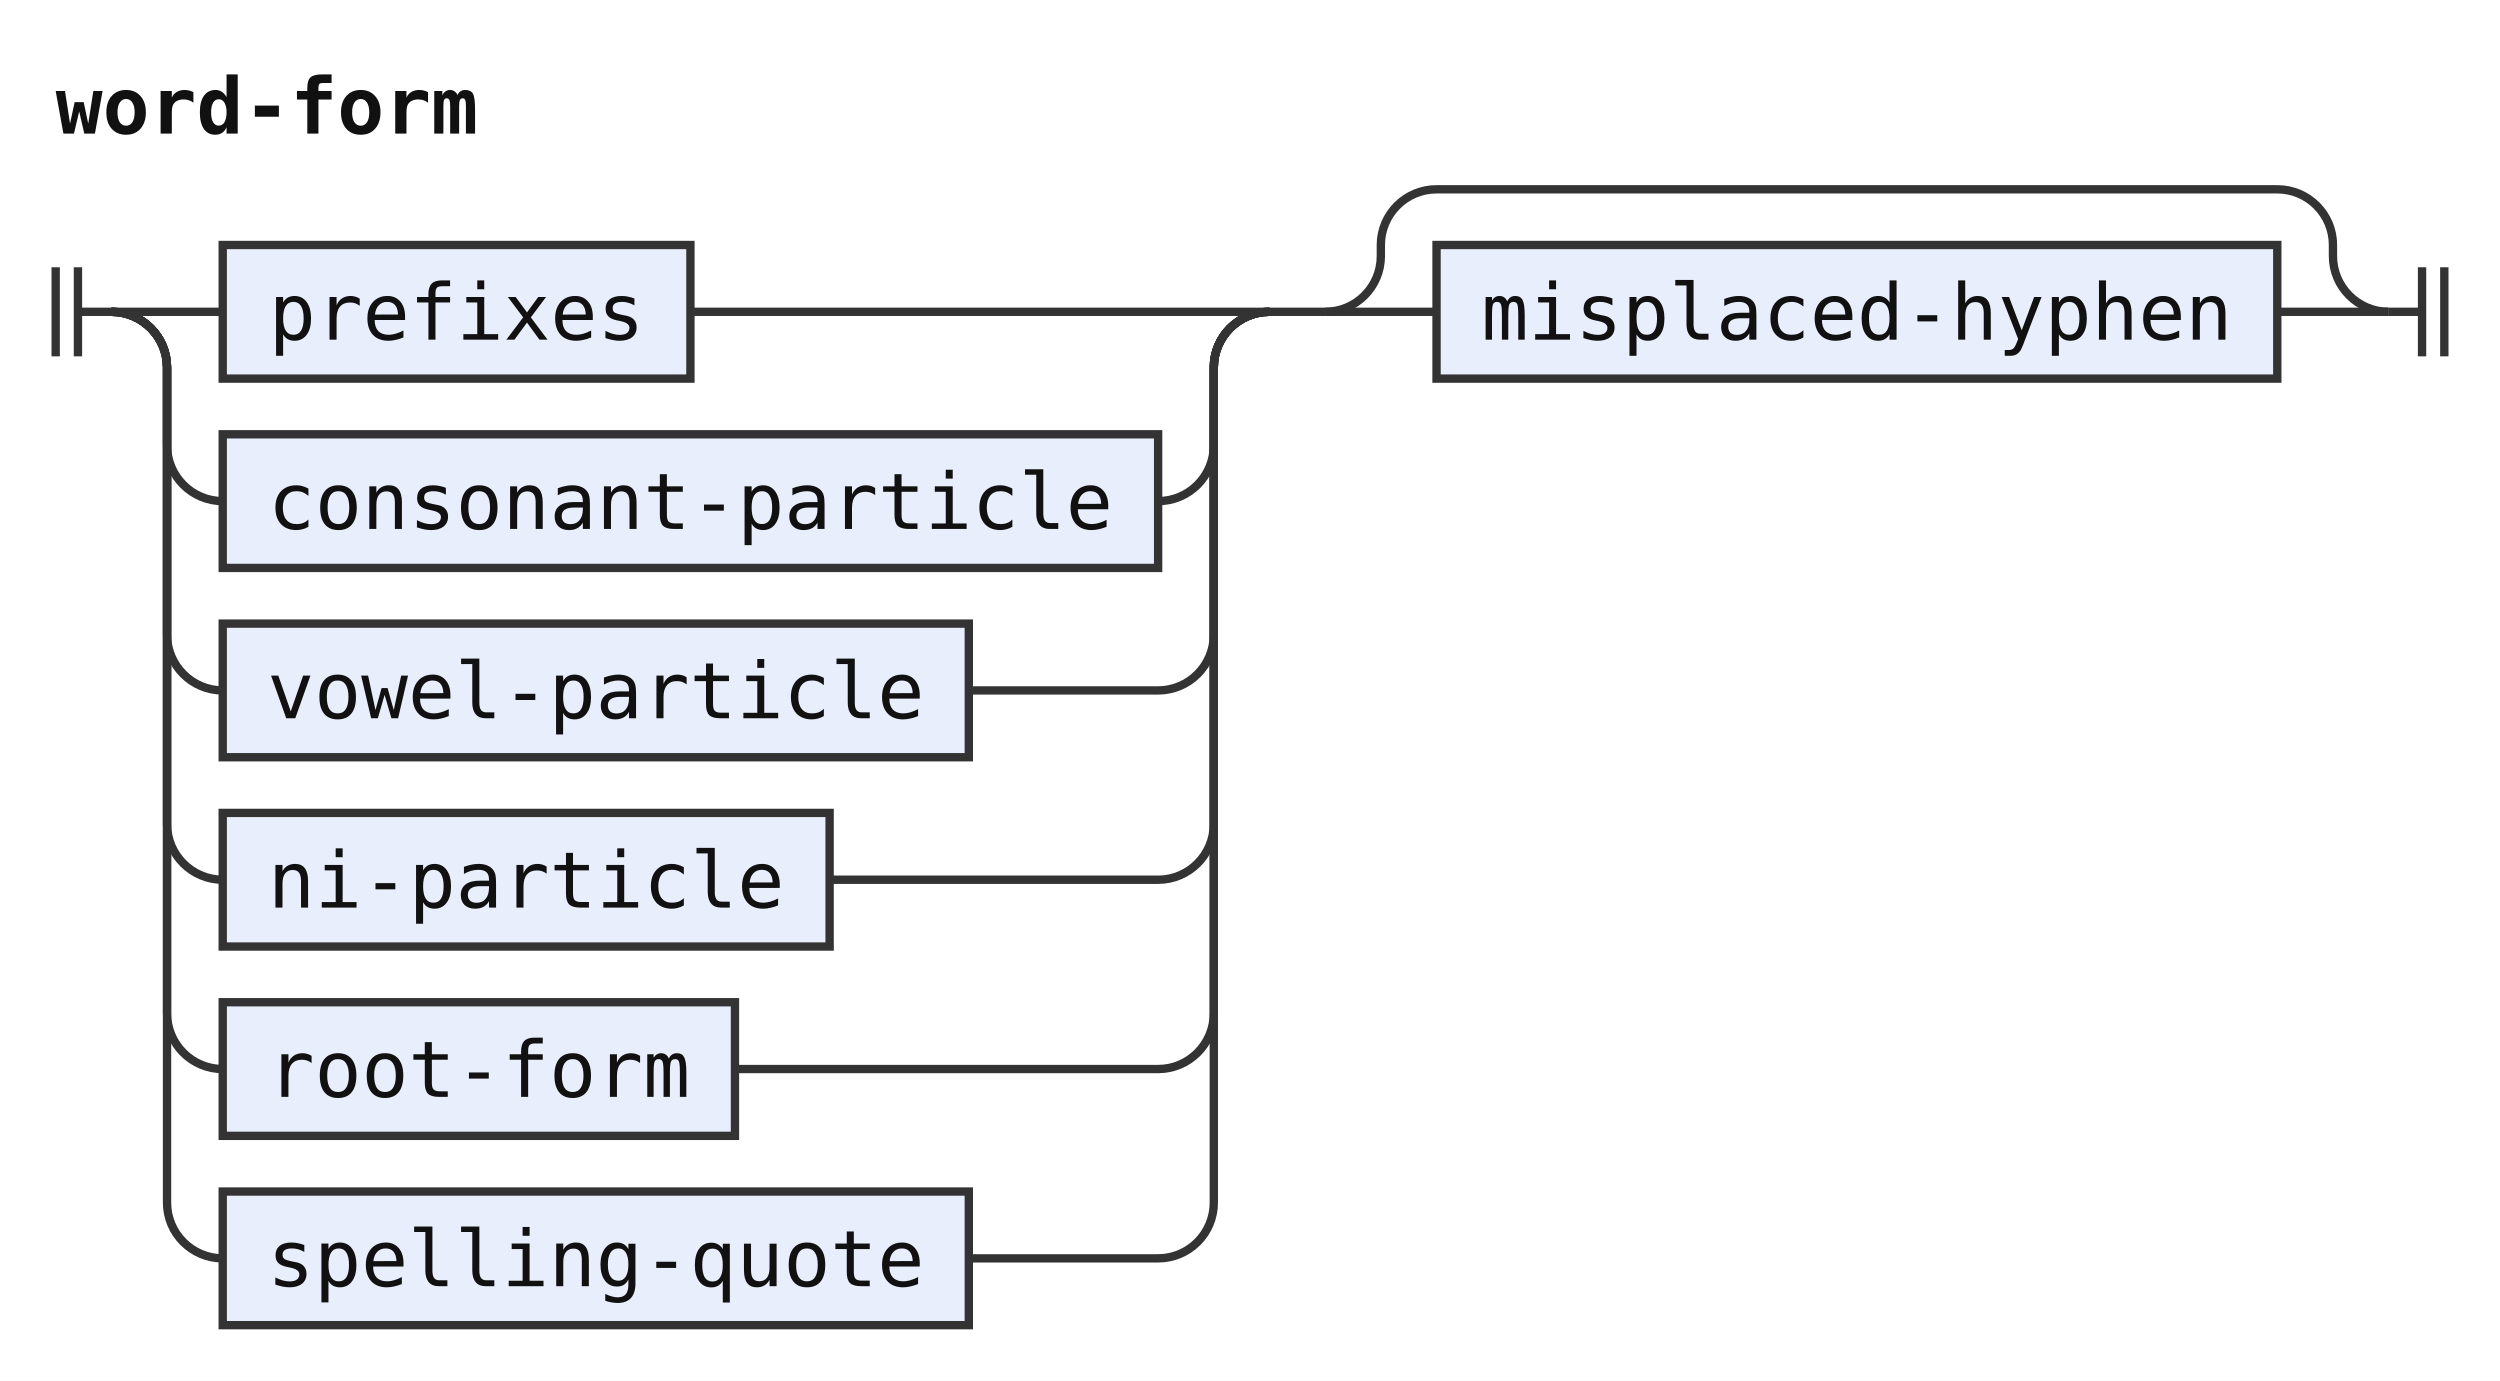
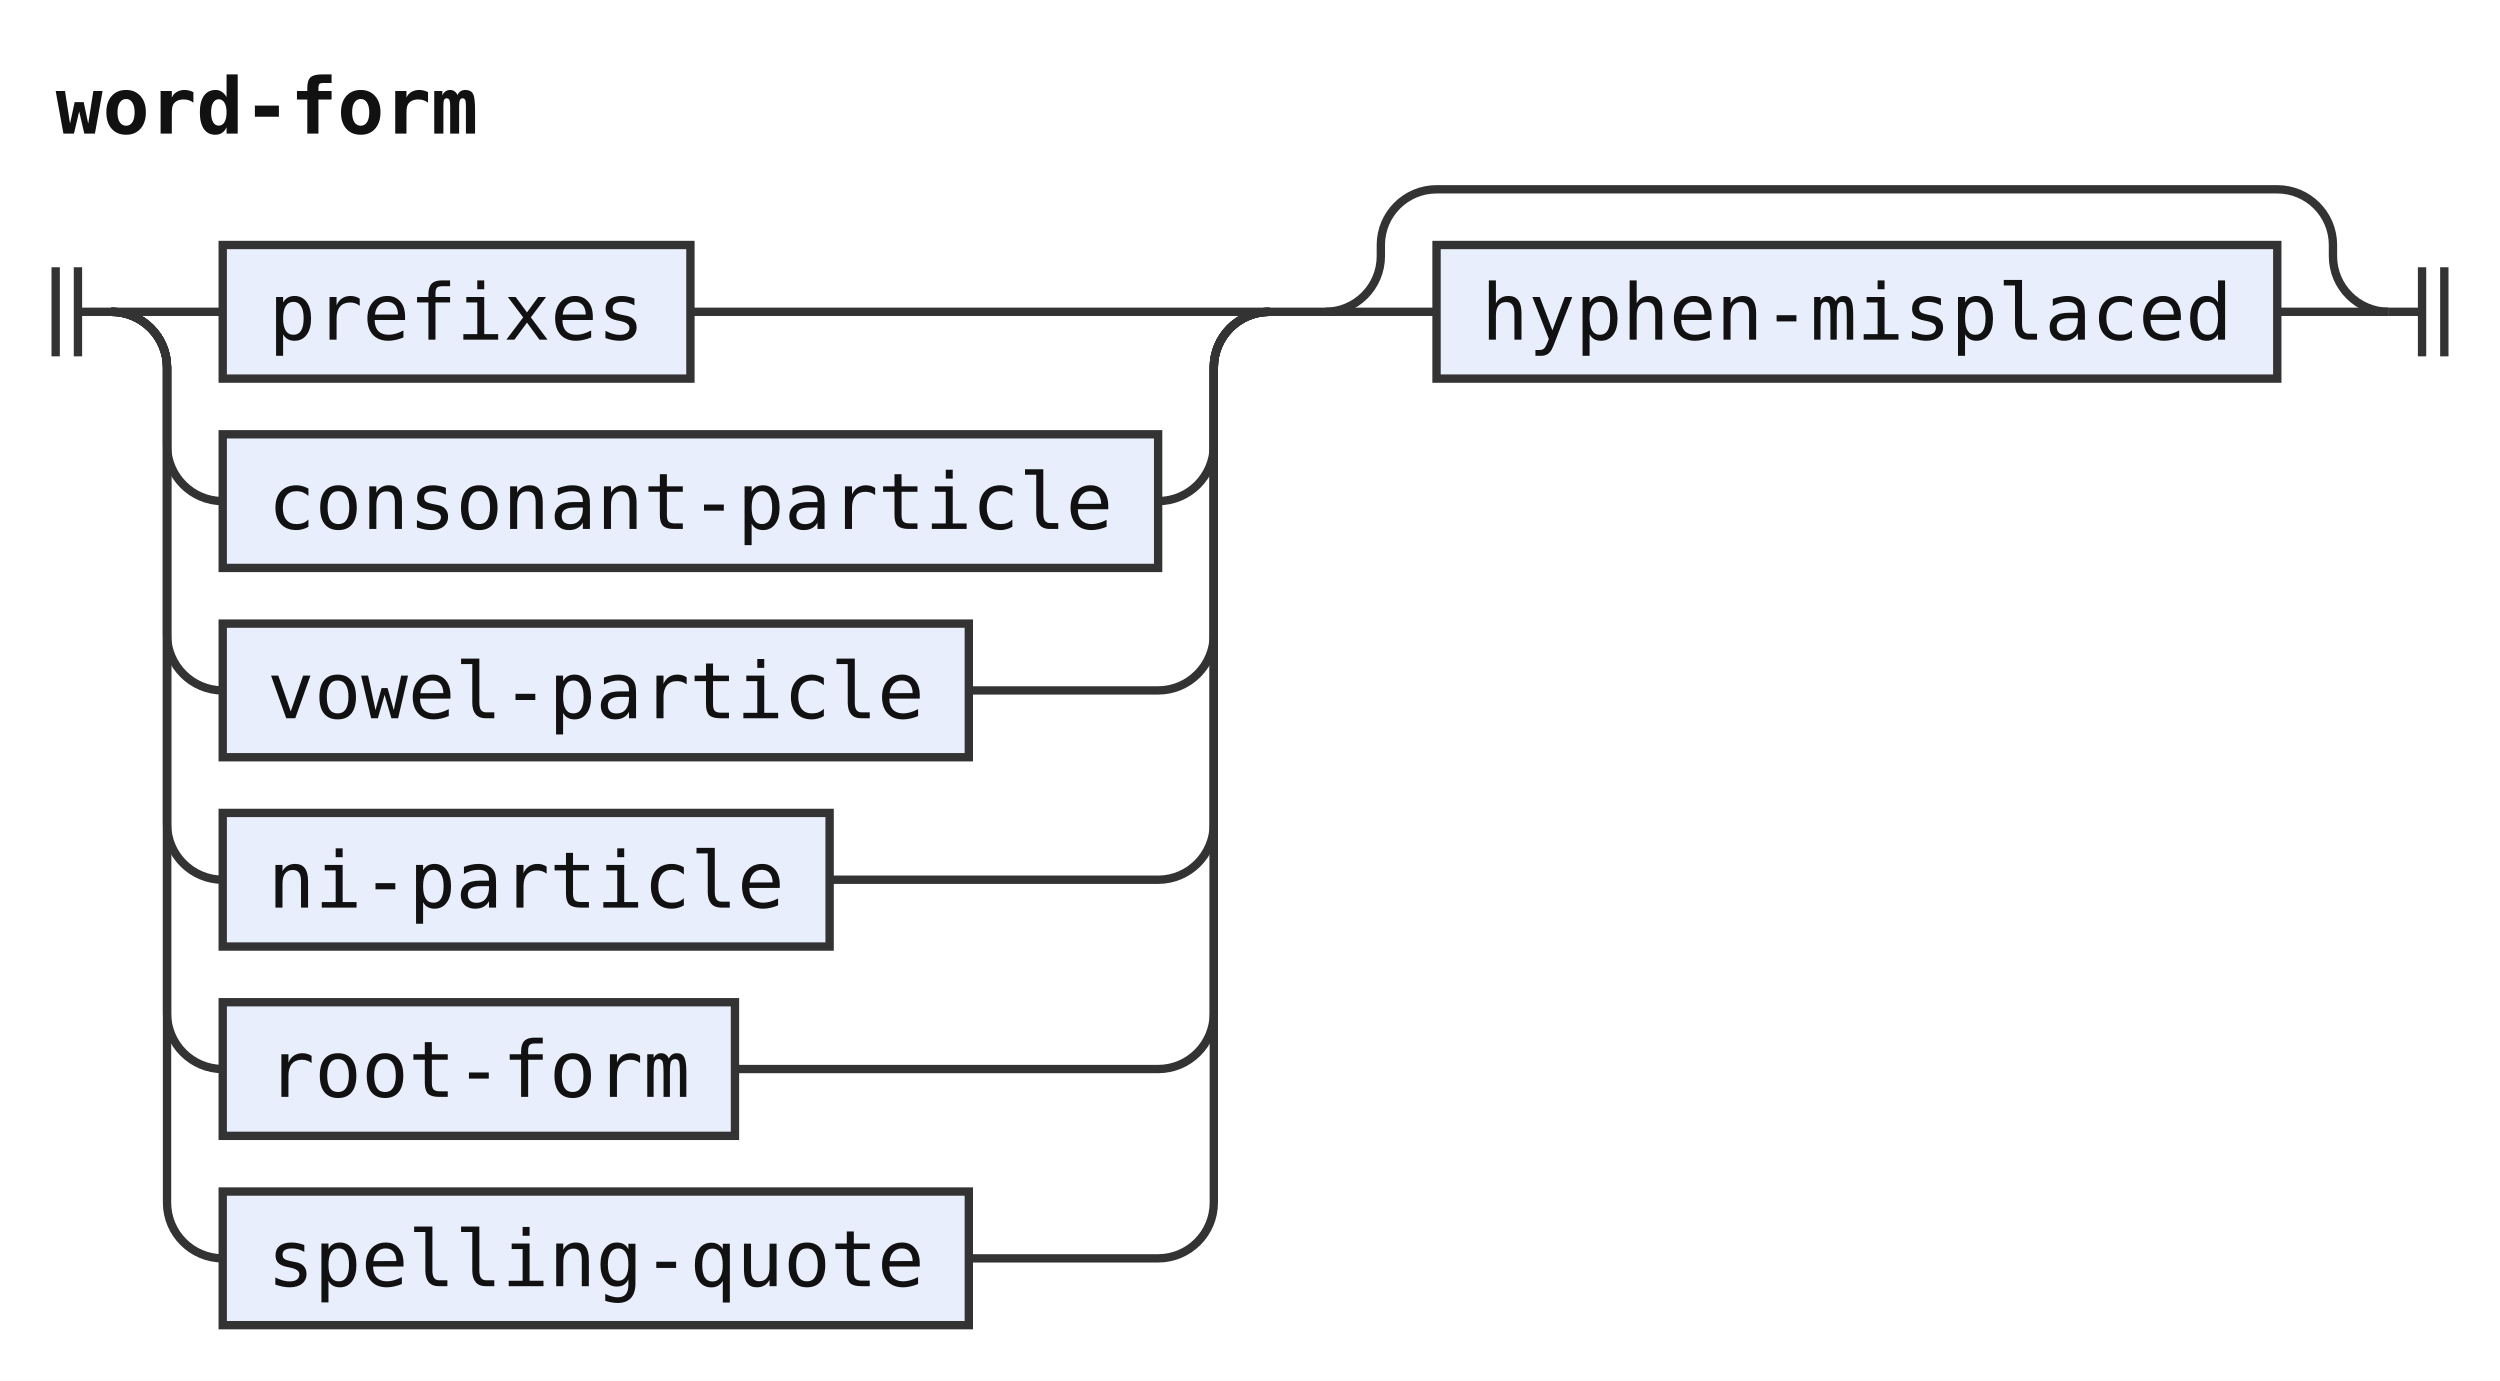
<svg xmlns="http://www.w3.org/2000/svg" width="449" height="248" viewBox="0 0 449 248" role="img" aria-label="Railroad diagram of the rule word-form">
  <style>path{fill:none;stroke:#333;stroke-width:1.5}.rule rect{fill:#e8eefc;stroke:#333;stroke-width:1.5}.terminal rect{fill:#fdf6d8;stroke:#333;stroke-width:1.5}text{font-family:ui-monospace,SFMono-Regular,Menlo,Consolas,"DejaVu Sans Mono","Liberation Mono",monospace;font-size:14px;fill:#111;text-anchor:middle}text.label{font-size:12px;font-style:italic;fill:#555;text-anchor:start}text.title{font-weight:bold;text-anchor:start}</style>
  <rect width="100%" height="100%" fill="#fff" />
  <text class="title" x="10" y="24" textLength="75.6" lengthAdjust="spacingAndGlyphs">word-form</text>
  <path d="M10 48v16m4 -16v16M14 56h6" />
  <path d="M20 56h20" />
  <g class="rule">
    <rect x="40" y="44" width="84" height="24" rx="0" />
    <text x="82" y="61" textLength="67.2" lengthAdjust="spacingAndGlyphs">prefixes</text>
  </g>
  <path d="M124 56H228" />
  <path d="M20 56a10 10 0 0 1 10 10V80a10 10 0 0 0 10 10" />
  <g class="rule">
    <rect x="40" y="78" width="168" height="24" rx="0" />
    <text x="124" y="95" textLength="151.2" lengthAdjust="spacingAndGlyphs">consonant-particle</text>
  </g>
  <path d="M208 90H208a10 10 0 0 0 10 -10V66a10 10 0 0 1 10 -10" />
  <path d="M20 56a10 10 0 0 1 10 10V114a10 10 0 0 0 10 10" />
  <g class="rule">
    <rect x="40" y="112" width="134" height="24" rx="0" />
    <text x="107" y="129" textLength="117.6" lengthAdjust="spacingAndGlyphs">vowel-particle</text>
  </g>
  <path d="M174 124H208a10 10 0 0 0 10 -10V66a10 10 0 0 1 10 -10" />
  <path d="M20 56a10 10 0 0 1 10 10V148a10 10 0 0 0 10 10" />
  <g class="rule">
    <rect x="40" y="146" width="109" height="24" rx="0" />
    <text x="94.5" y="163" textLength="92.4" lengthAdjust="spacingAndGlyphs">ni-particle</text>
  </g>
  <path d="M149 158H208a10 10 0 0 0 10 -10V66a10 10 0 0 1 10 -10" />
  <path d="M20 56a10 10 0 0 1 10 10V182a10 10 0 0 0 10 10" />
  <g class="rule">
    <rect x="40" y="180" width="92" height="24" rx="0" />
    <text x="86" y="197" textLength="75.6" lengthAdjust="spacingAndGlyphs">root-form</text>
  </g>
  <path d="M132 192H208a10 10 0 0 0 10 -10V66a10 10 0 0 1 10 -10" />
  <path d="M20 56a10 10 0 0 1 10 10V216a10 10 0 0 0 10 10" />
  <g class="rule">
    <rect x="40" y="214" width="134" height="24" rx="0" />
    <text x="107" y="231" textLength="117.6" lengthAdjust="spacingAndGlyphs">spelling-quote</text>
  </g>
  <path d="M174 226H208a10 10 0 0 0 10 -10V66a10 10 0 0 1 10 -10" />
  <path d="M228 56h10" />
  <path d="M238 56h20" />
  <g class="rule">
    <rect x="258" y="44" width="151" height="24" rx="0" />
-     <text x="333.5" y="61" textLength="134.4" lengthAdjust="spacingAndGlyphs">misplaced-hyphen</text>
+     <text x="333.5" y="61" textLength="134.4" lengthAdjust="spacingAndGlyphs">hyphen-misplaced</text>
  </g>
  <path d="M409 56H429" />
  <path d="M238 56a10 10 0 0 0 10 -10V44a10 10 0 0 1 10 -10H409a10 10 0 0 1 10 10V46a10 10 0 0 0 10 10" />
  <path d="M429 56h6m0 -8v16m4 -16v16" />
</svg>
